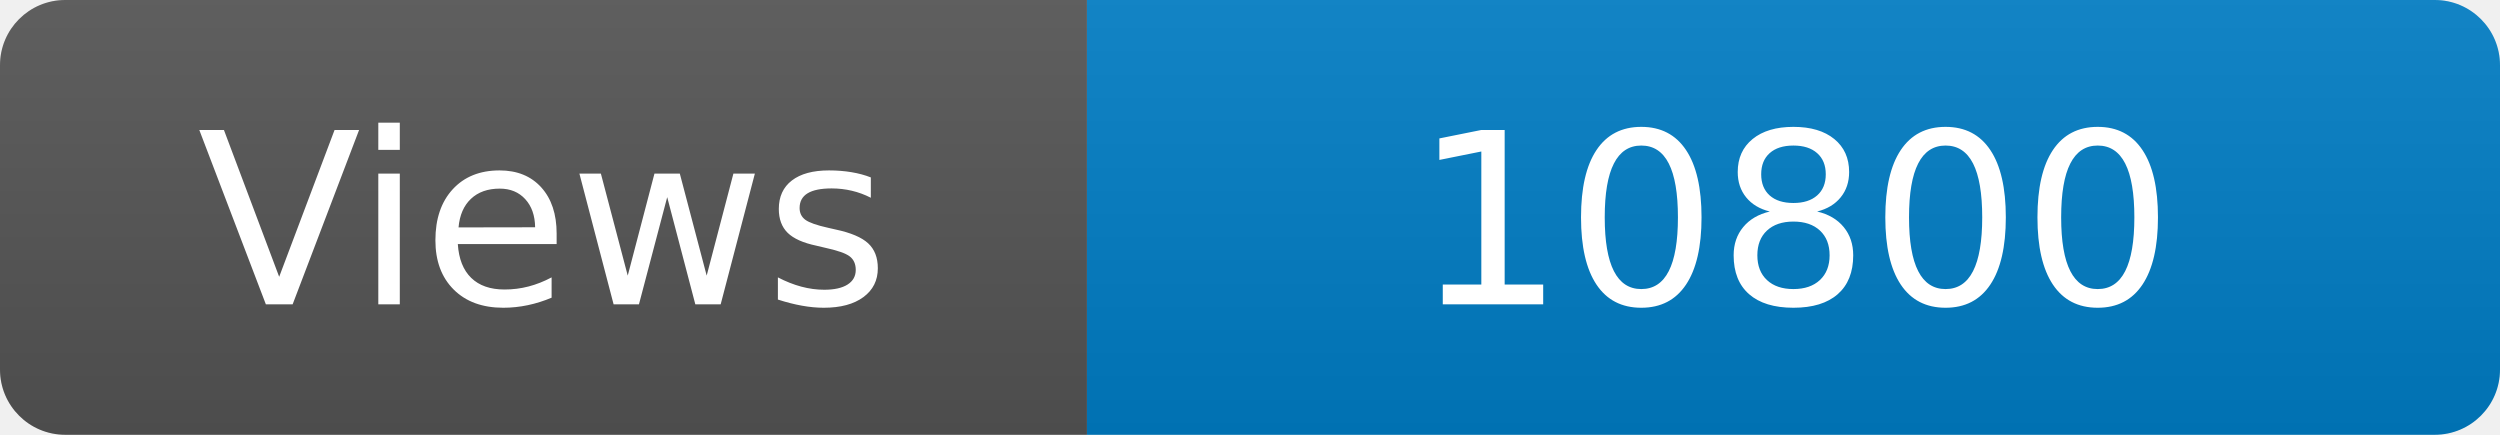
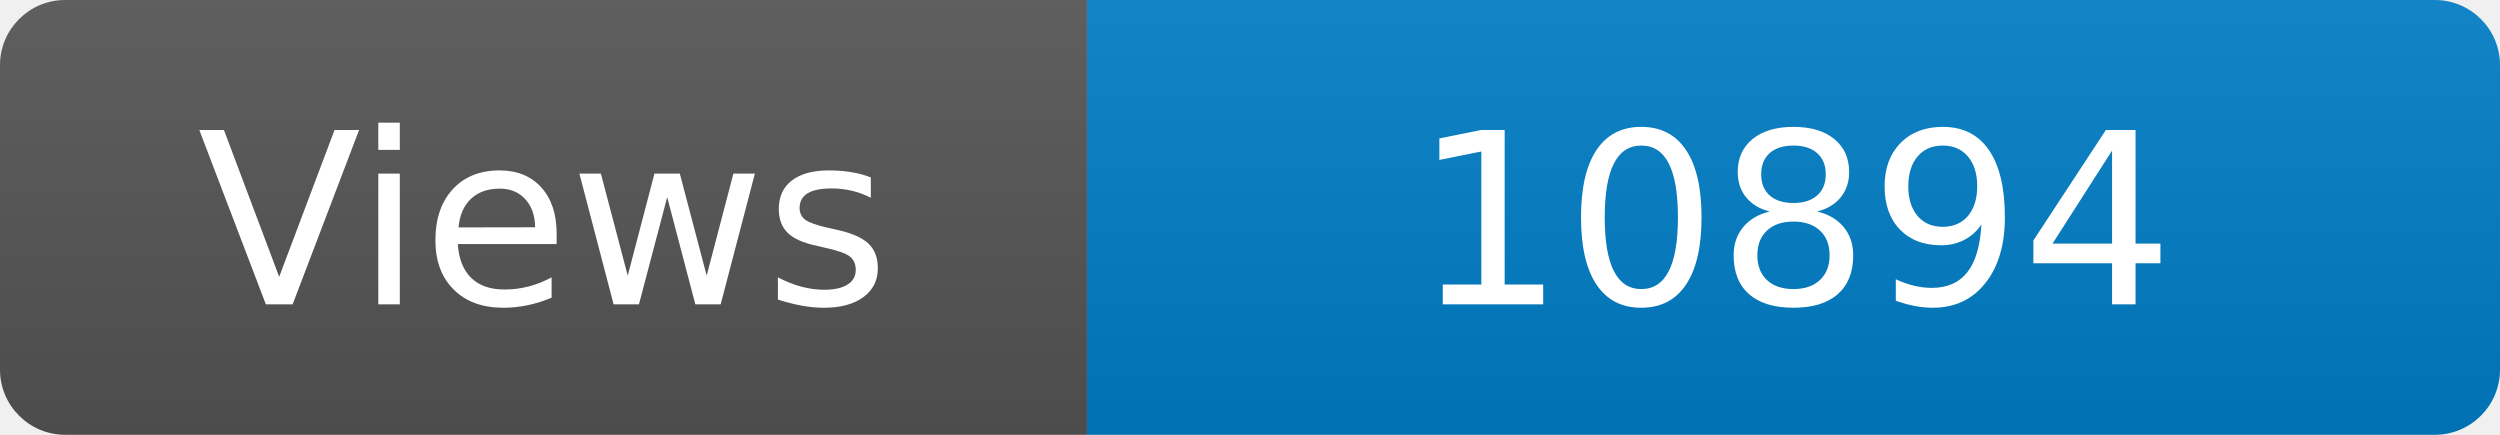
<svg xmlns="http://www.w3.org/2000/svg" width="115" height="20" role="img" aria-label="Maintained?: yes">
  <linearGradient id="s" x2="0" y2="100%">
    <stop offset="0" stop-color="#bbb" stop-opacity=".1" />
    <stop offset="1" stop-opacity=".1" />
  </linearGradient>
  <clipPath id="r">
    <rect width="115" height="20" rx="3" fill="#fff" />
  </clipPath>
  <g clip-path="url(#r)">
    <rect width="50" height="20" fill="#555" />
    <rect x="50" width="160" height="20" fill="#007ec6" />
    <rect width="115" height="20" fill="url(#s)" />
  </g>
  <g fill="#fff" text-anchor="middle" font-family="Verdana,Geneva,DejaVu Sans,sans-serif" font-size="110">
    <text x="250" y="140" transform="scale(.1)" fill="#fff">Views</text>
-     <text x="825" y="140" transform="scale(.1)" fill="#fff">10800</text>
+     <text x="825" y="140" transform="scale(.1)" fill="#fff">10894</text>
  </g>
</svg>
